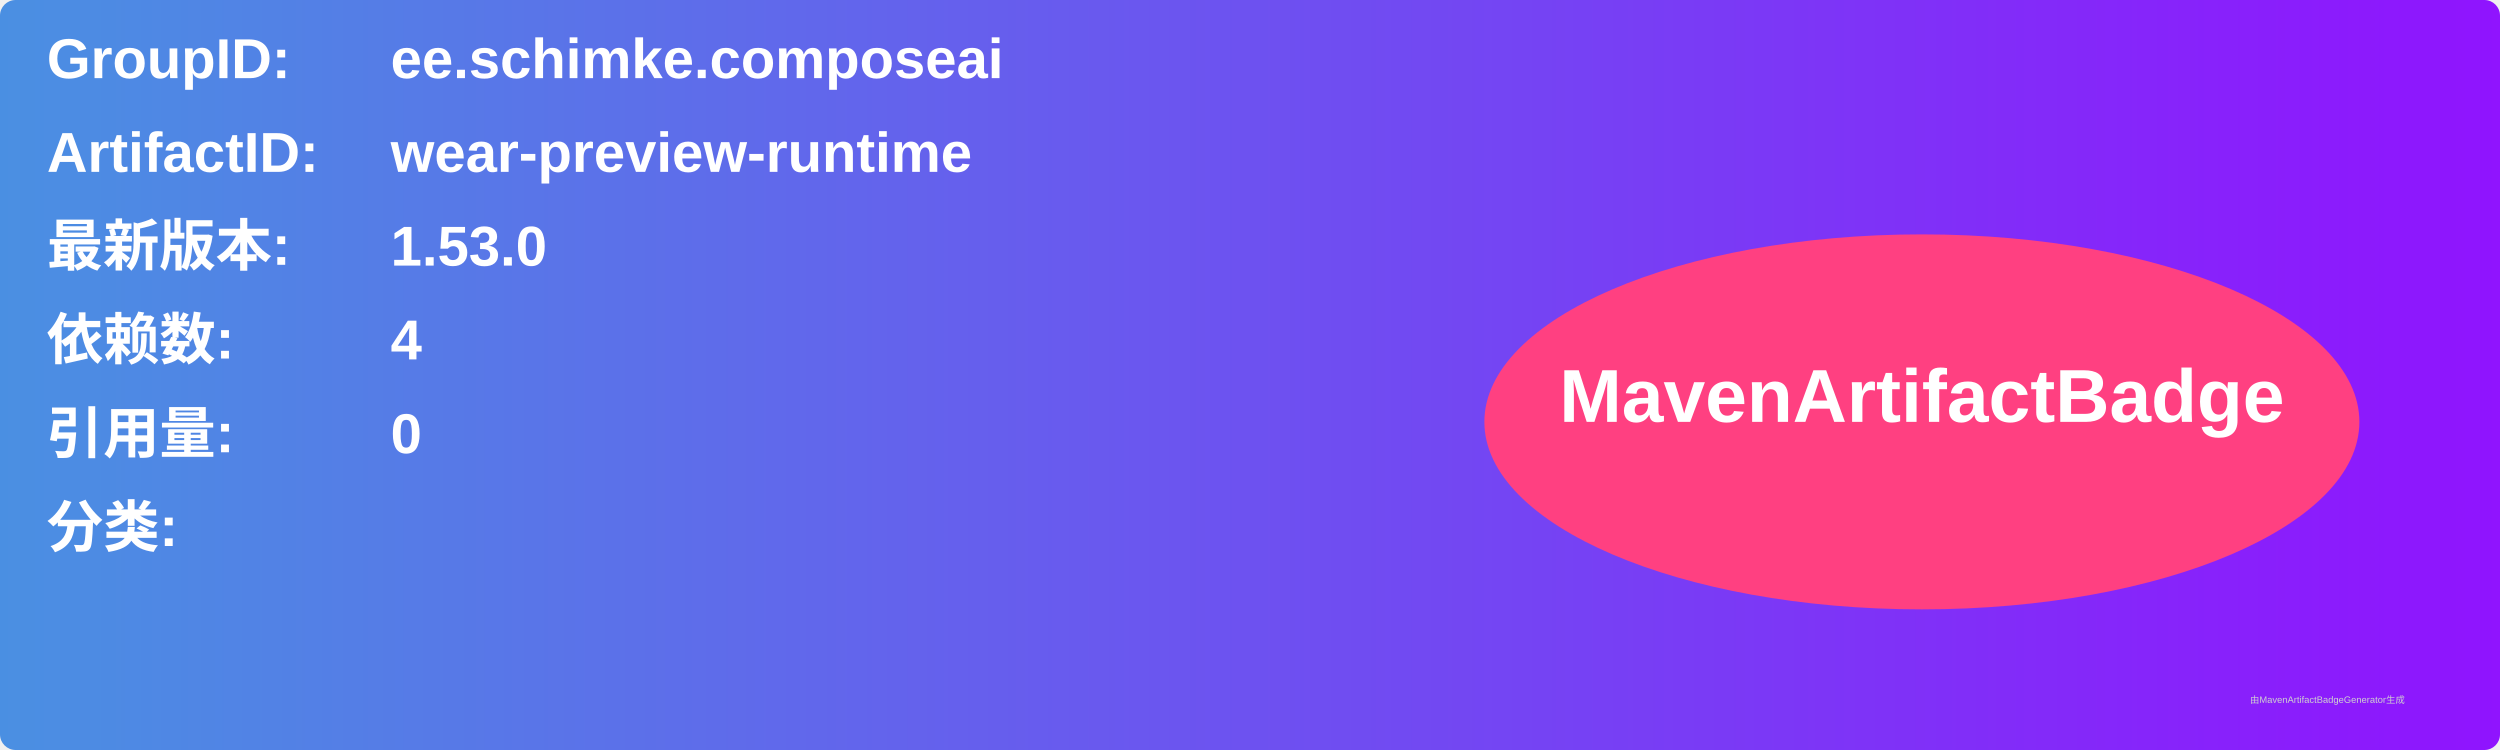
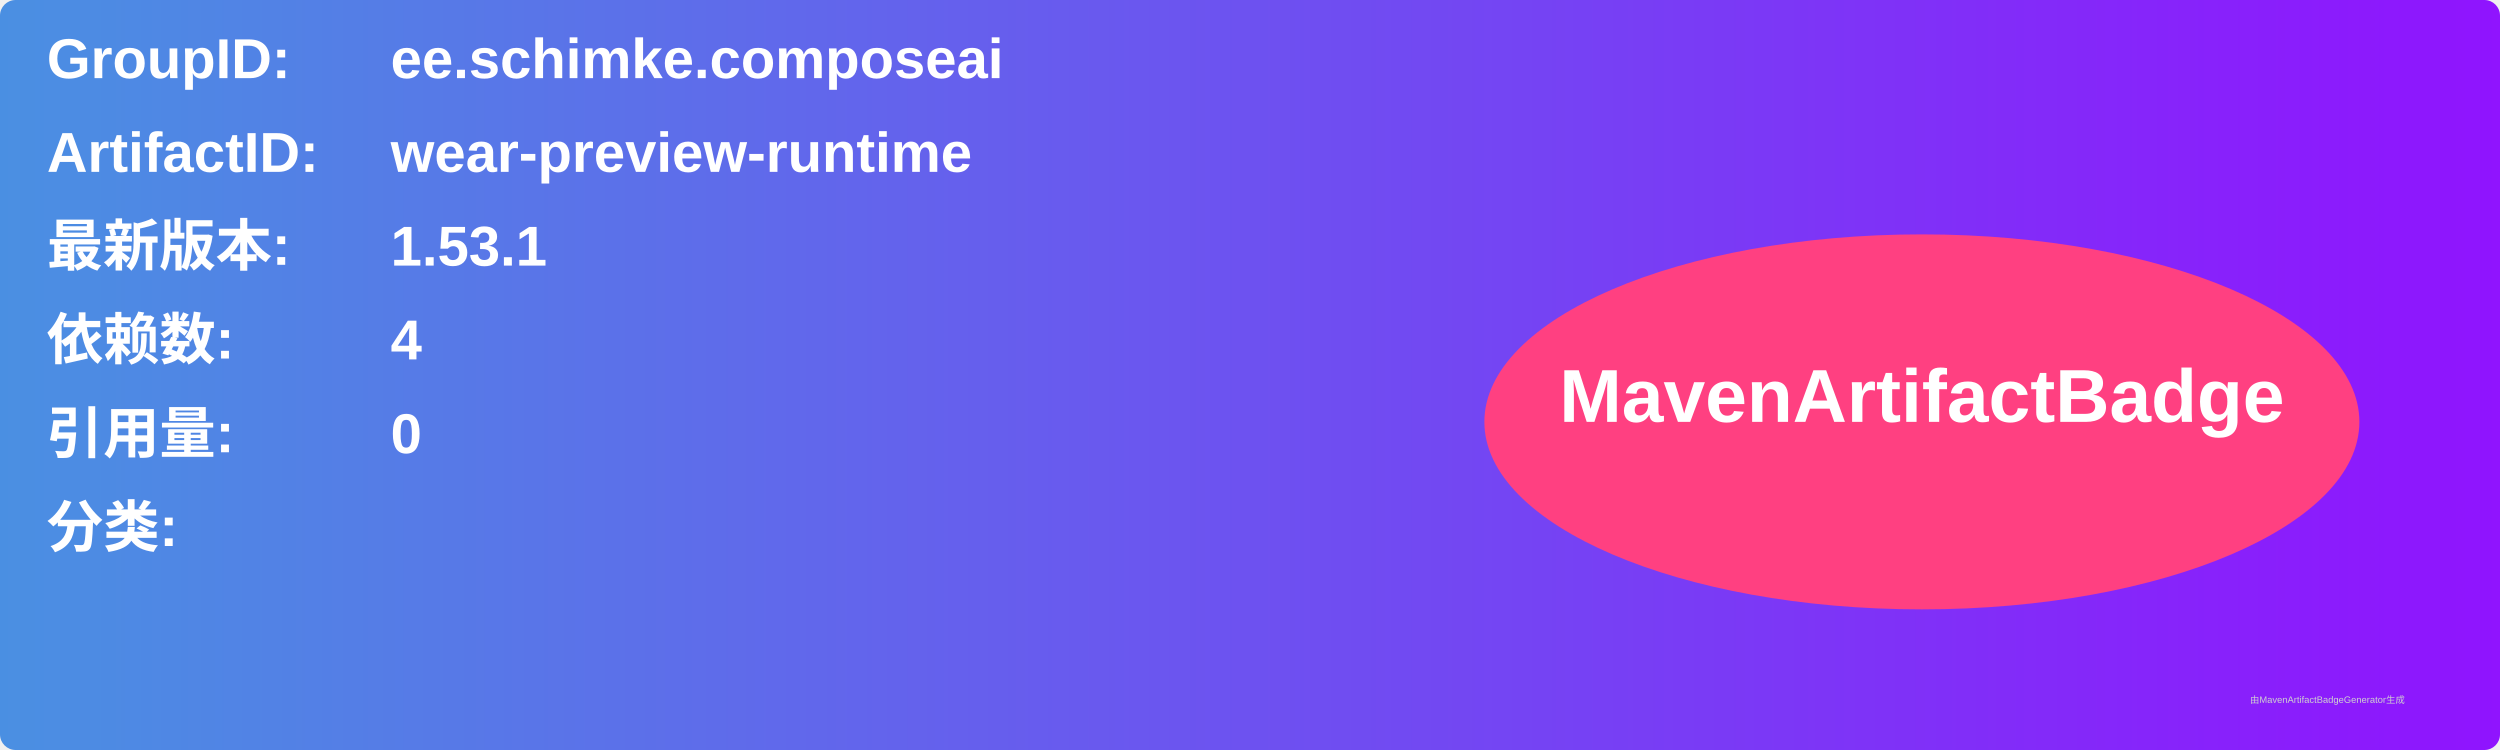
<svg xmlns="http://www.w3.org/2000/svg" width="800" height="240" viewBox="0 0 800 240">
  <linearGradient id="grad" x1="0%" y1="0%" x2="100%" y2="0%">
    <stop offset="0%" stop-color="#4a90e2" />
    <stop offset="100%" stop-color="#9013fe" />
  </linearGradient>
  <rect width="100%" height="100%" rx="5" ry="5" fill="url(#grad)" />
  <g transform="translate(15, 15)">
    <text x="0" y="10" font-family="Arial" font-size="18" fill="white" font-weight="bold" width="260">GroupID:</text>
    <text x="110" y="10" font-family="Arial" font-size="18" fill="white" font-weight="bold" width="460">ee.schimke.composeai</text>
    <text x="0" y="40" font-family="Arial" font-size="18" fill="white" font-weight="bold" width="260">ArtifactID:</text>
    <text x="110" y="40" font-family="Arial" font-size="18" fill="white" font-weight="bold" width="460">wear-preview-runtime</text>
    <text x="0" y="70" font-family="Arial" font-size="18" fill="white" font-weight="bold">最新版本:</text>
    <text x="110" y="70" font-family="Arial" font-size="18" fill="white" font-weight="bold">
-       <tspan font-weight="bold">1.53.0</tspan>
+       <tspan font-weight="bold">1.53.1</tspan>
    </text>
    <text x="0" y="100" font-family="Arial" font-size="18" fill="white" font-weight="bold">依赖数: </text>
    <text x="110" y="100" font-family="Arial" font-size="18" fill="white">
      <tspan font-weight="bold">4</tspan>
    </text>
    <text x="0" y="130" font-family="Arial" font-size="18" fill="white" font-weight="bold">引用量: </text>
    <text x="110" y="130" font-family="Arial" font-size="18" fill="white">
      <tspan font-weight="bold">0</tspan>
    </text>
    <text x="0" y="160" font-family="Arial" font-size="18" fill="white" font-weight="bold">分类:</text>
    <text x="10" y="190" font-family="Arial" font-size="10" fill="white">
      <tspan font-weight="bold" />
    </text>
    <ellipse cx="600" cy="120" rx="140" ry="60" fill="#ff4081" />
    <text x="600" y="120" text-anchor="middle" font-family="Arial" font-size="24" fill="white" font-weight="bold">MavenArtifactBadge</text>
  </g>
  <text x="720" y="225" font-family="Arial" font-size="3" fill="#d0d0d0">由MavenArtifactBadgeGenerator生成</text>
</svg>
